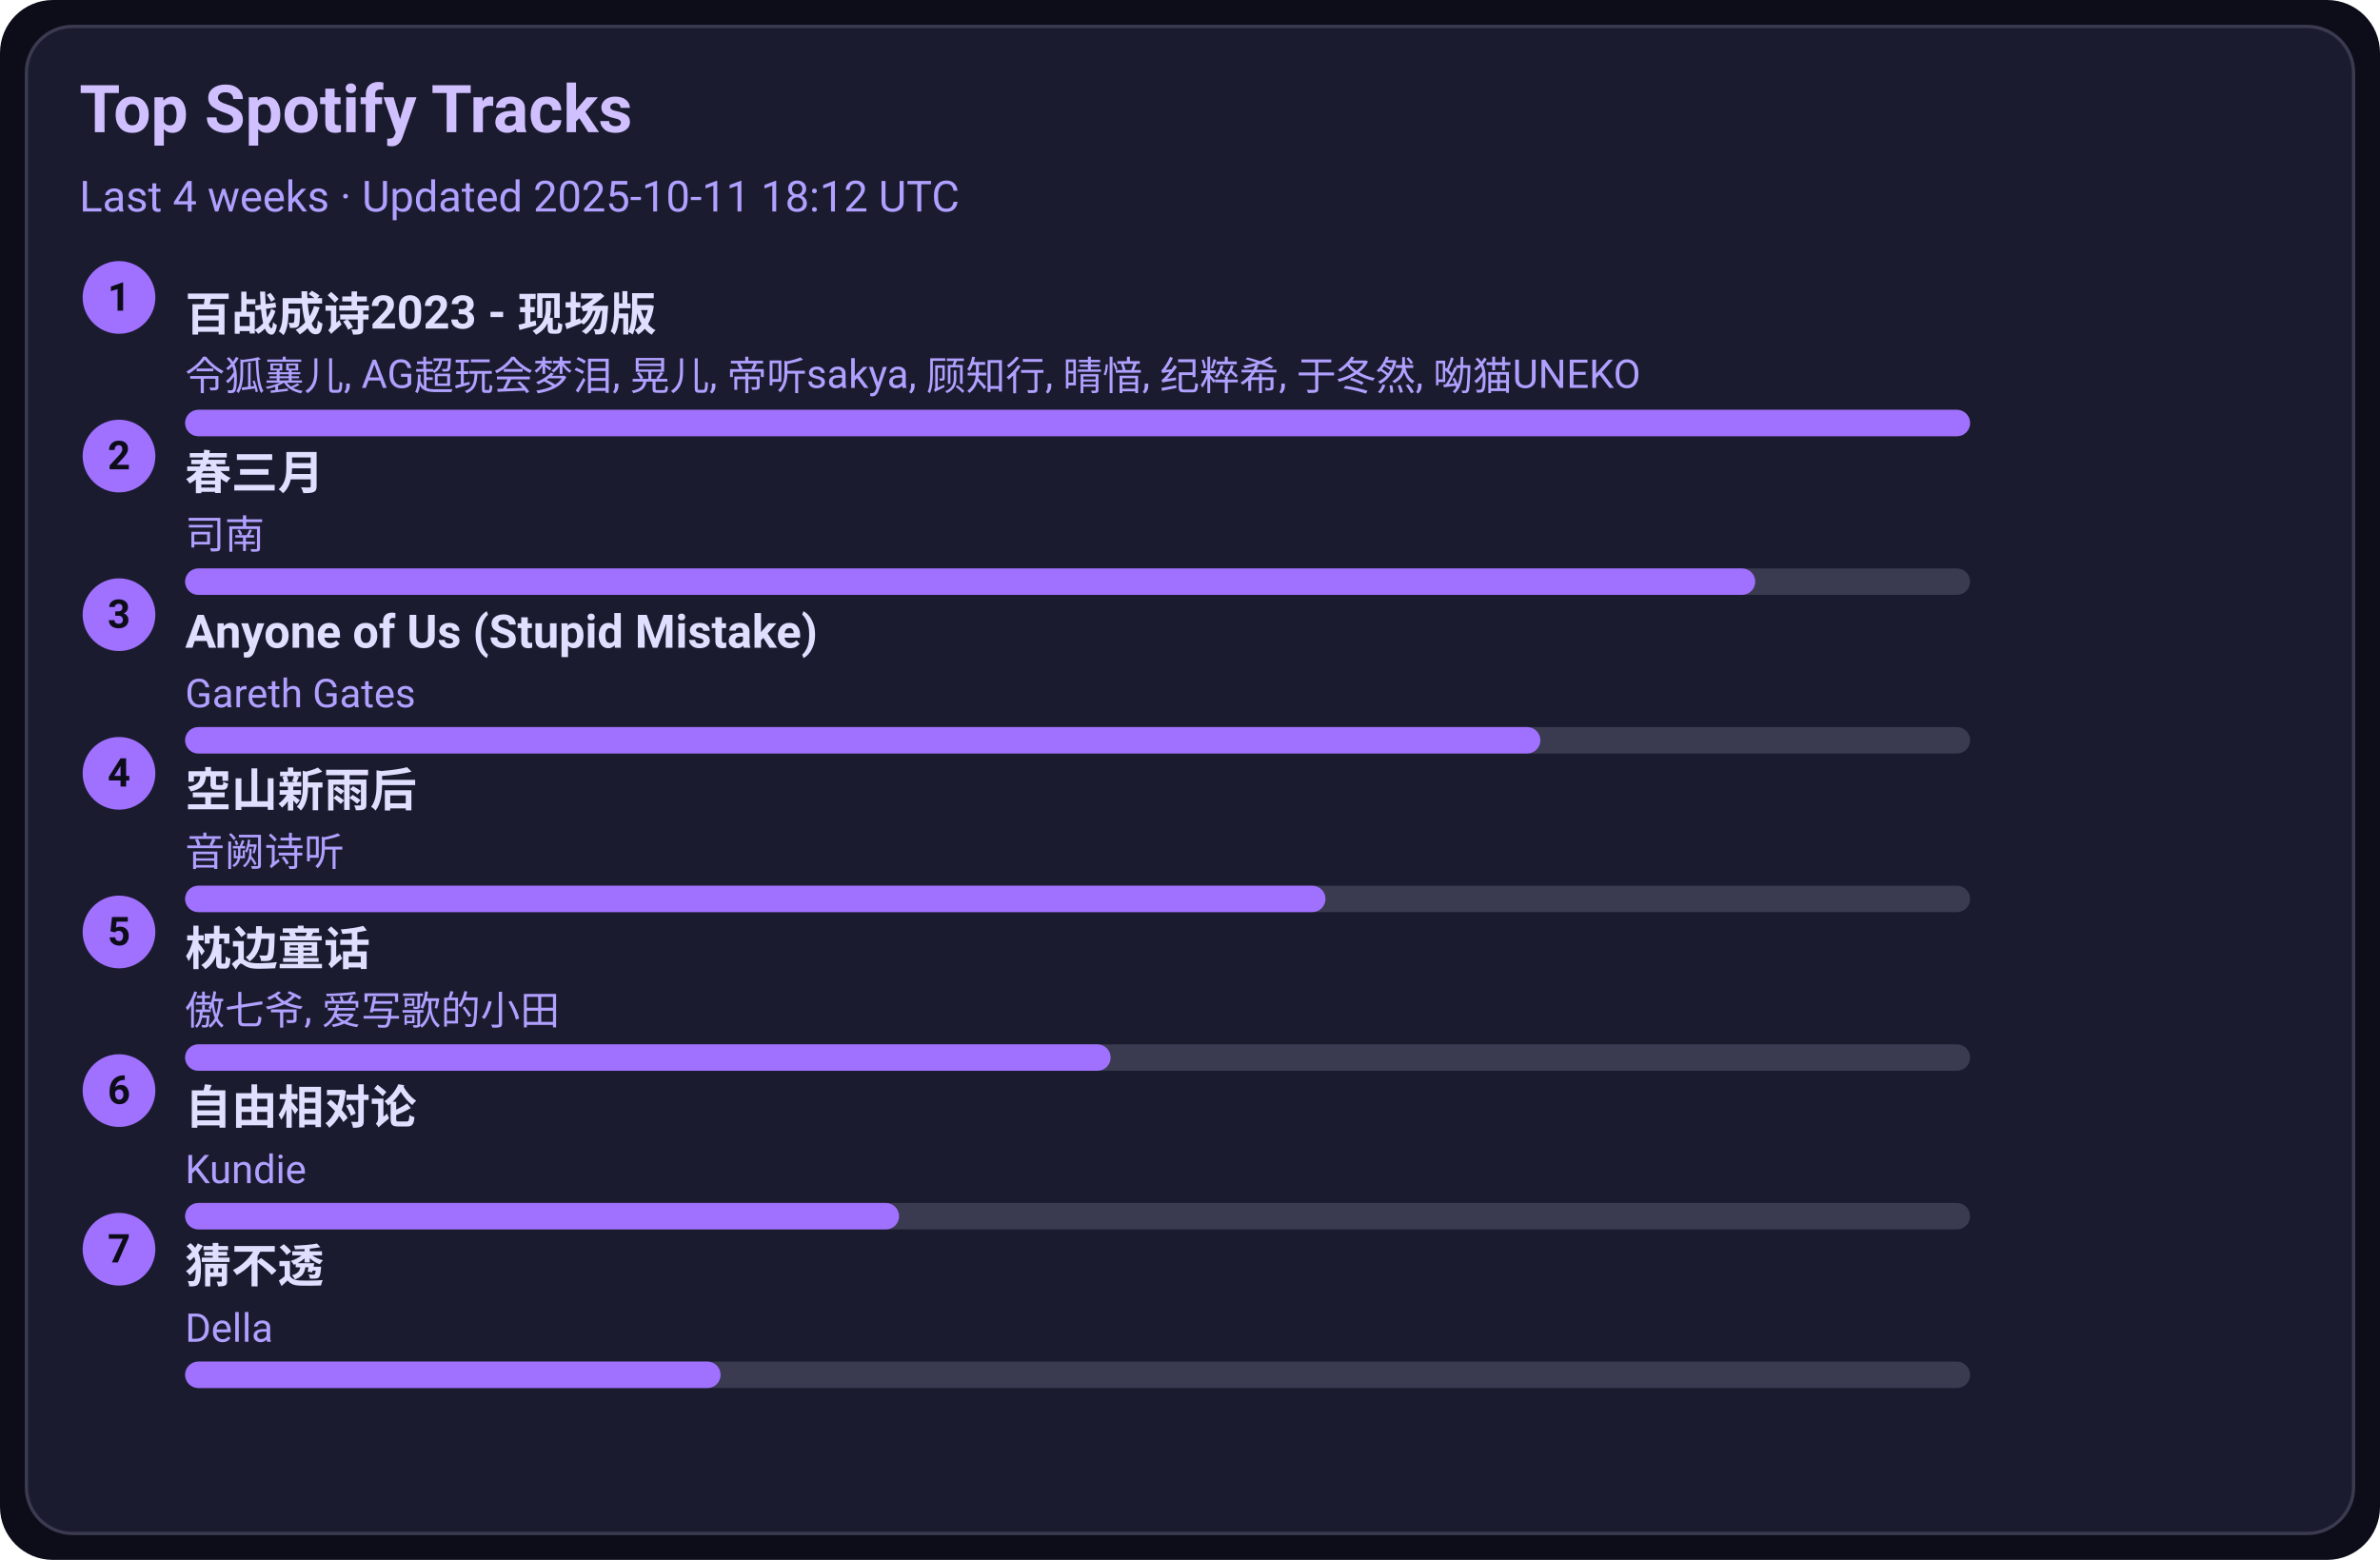
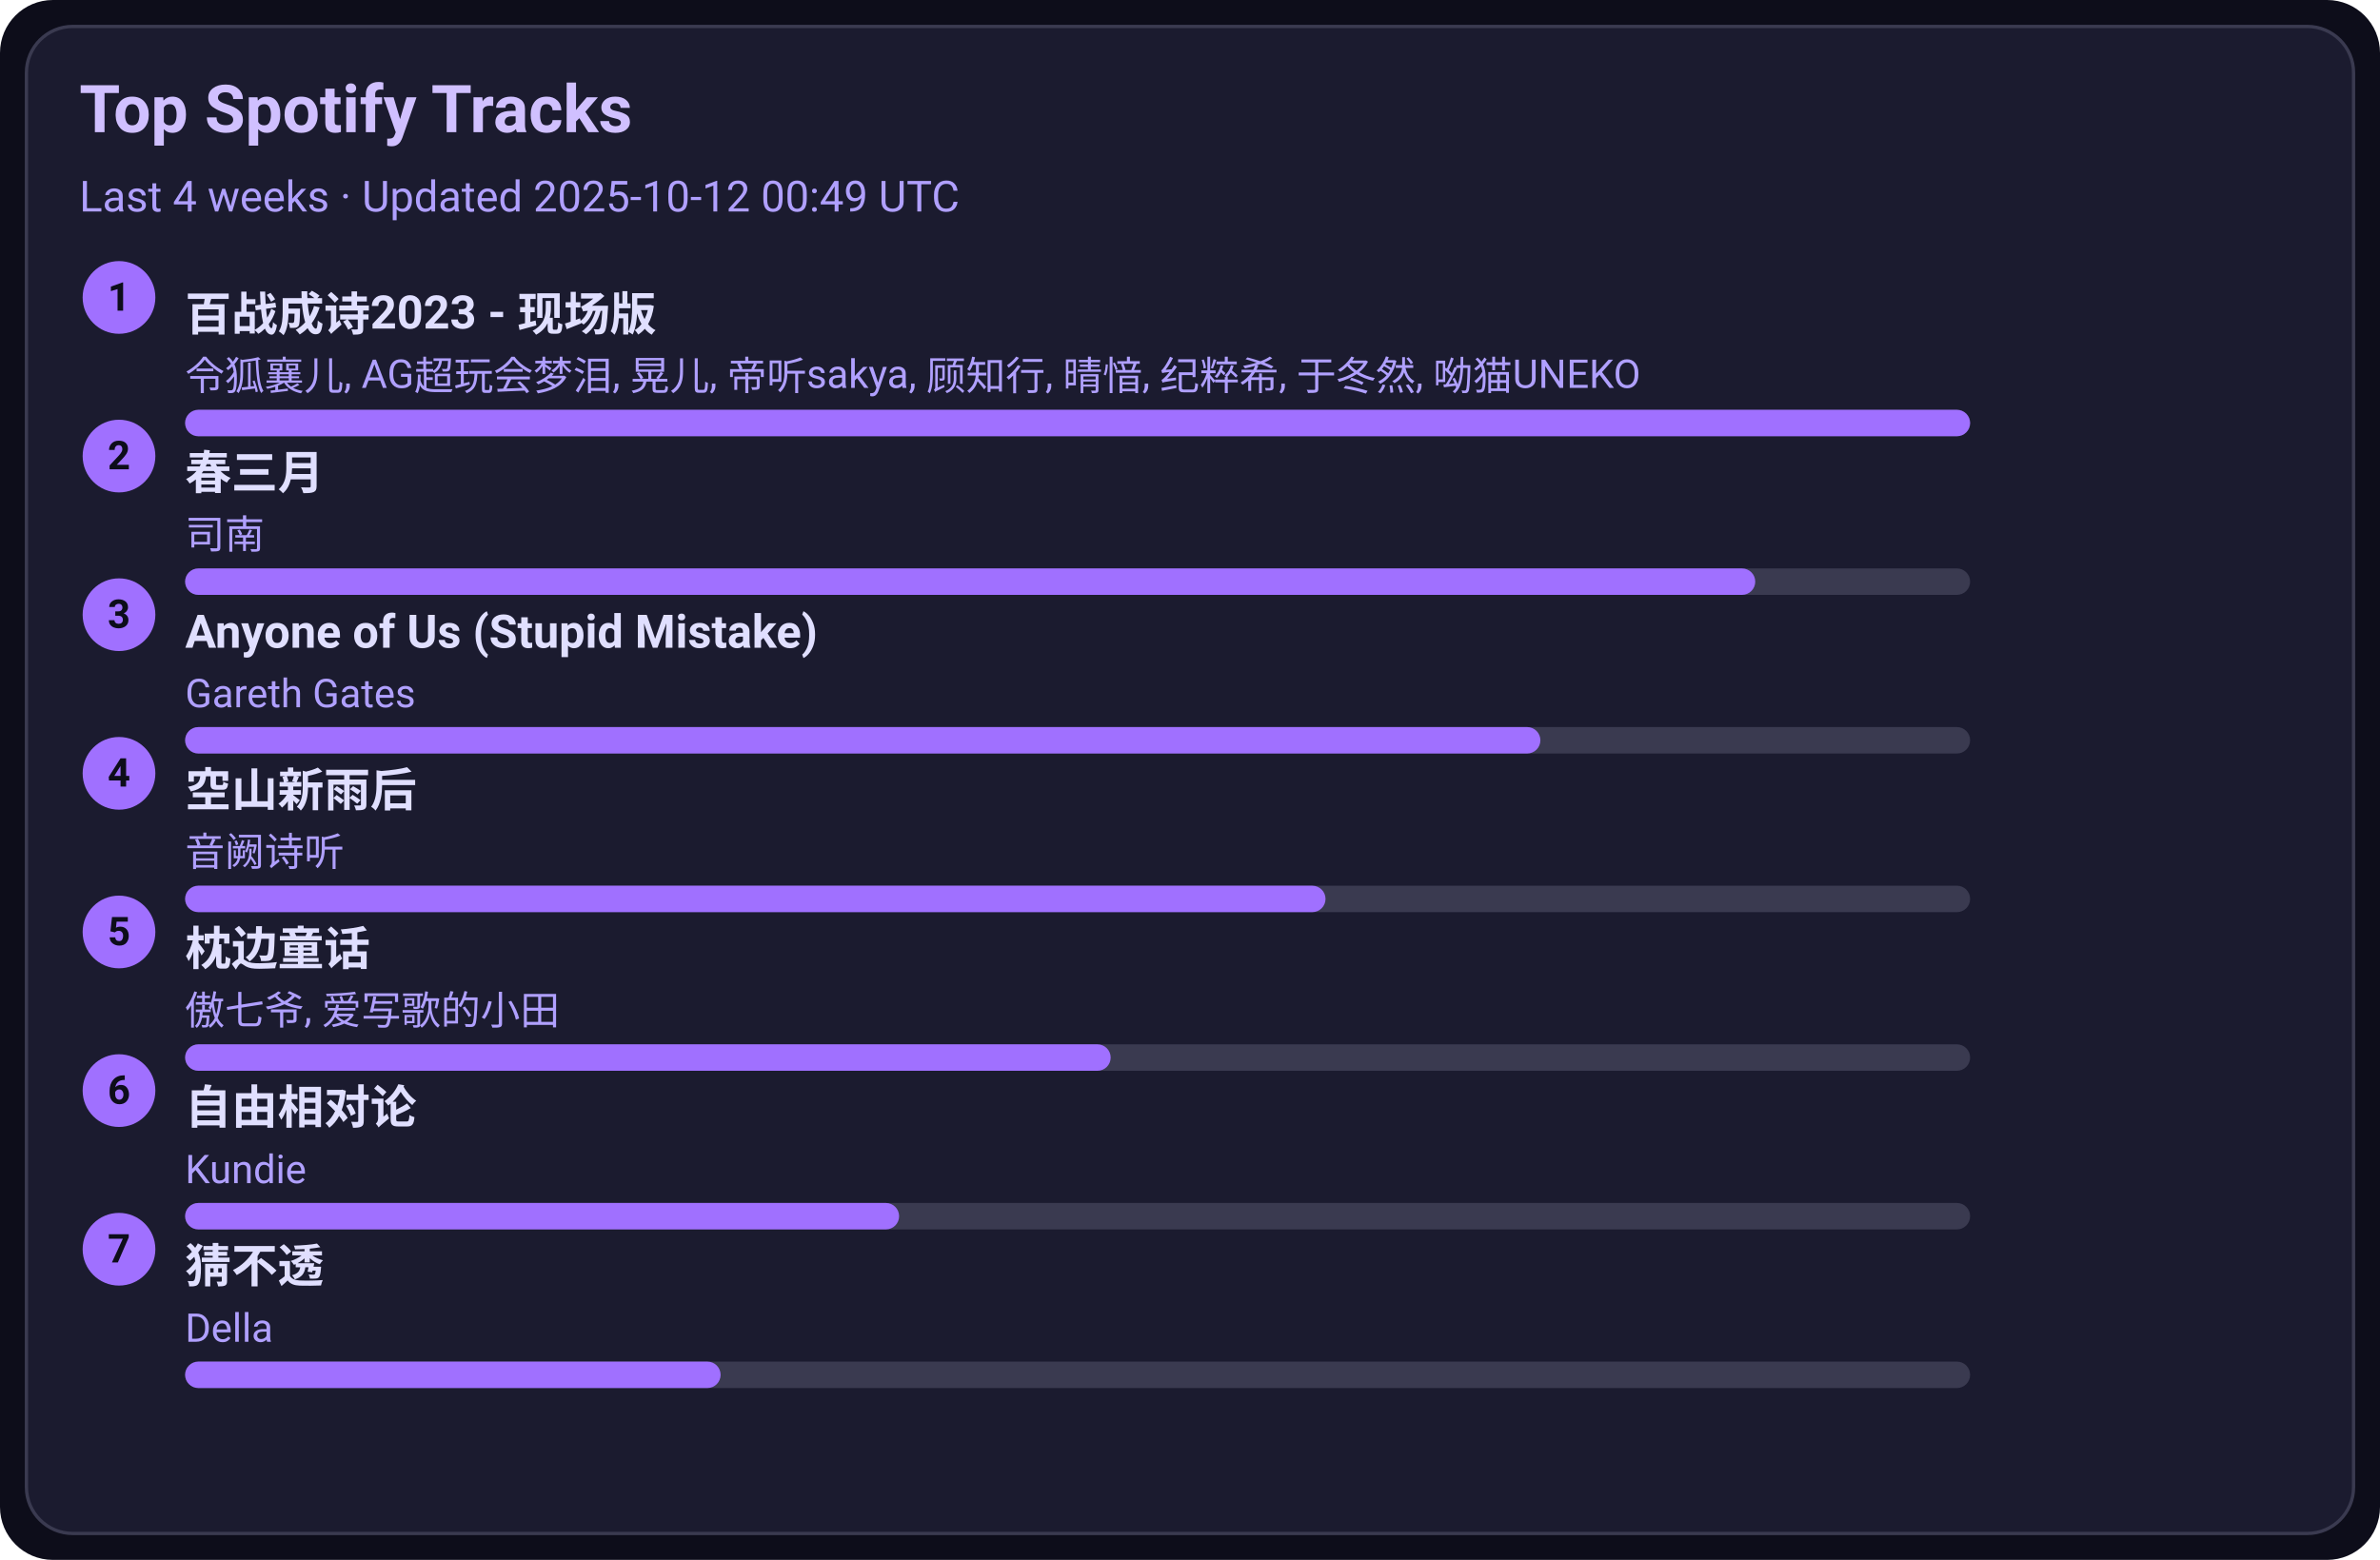
<svg xmlns="http://www.w3.org/2000/svg" width="720" height="472" viewBox="0 0 720 472">
  <style>text{font-family:-apple-system,BlinkMacSystemFont,Segoe UI,Roboto,Ubuntu,Helvetica Neue,Arial,Noto Sans,sans-serif}</style>
  <rect width="720" height="472" rx="16" fill="#0d0d1a" />
  <rect x="8" y="8" width="704" height="456" rx="14" fill="#1b1b2f" stroke="#3a3a50" />
  <text x="24" y="40" font-size="20" fill="#d0c0ff" font-weight="600">Top Spotify Tracks</text>
-   <text x="24" y="64" font-size="13" fill="#b0a0ff">Last 4 weeks · Updated 2025-10-11 18:12 UTC</text>
+   <text x="24" y="64" font-size="13" fill="#b0a0ff">Last 4 weeks · Updated 2025-10-12 00:49 UTC</text>
  <circle cx="36" cy="90" r="11" fill="#a070ff" />
  <text x="36" y="94" text-anchor="middle" font-size="12" fill="#0d0d1a" font-weight="700">1</text>
  <a href="https://open.spotify.com/track/2gttnS8fWnDwziLFt2TLEi" target="_blank" rel="noopener noreferrer">
    <text x="56" y="100" font-size="14" fill="#e0dfff" font-weight="600">百战成诗2023 - 现场版</text>
  </a>
  <text x="56" y="118" font-size="12" fill="#b0a0ff">令狐襄儿, AG超玩会梦泪, 晃儿, 帝听sakya, 顾知行, 晴愔, 纪粹希, 于冬然, 呦猫UNEKO</text>
  <rect x="56" y="124" width="540" height="8" rx="4" fill="#3a3a50" />
  <rect x="56" y="124" width="540" height="8" rx="4" fill="#a070ff" />
  <circle cx="36" cy="138" r="11" fill="#a070ff" />
  <text x="36" y="142" text-anchor="middle" font-size="12" fill="#0d0d1a" font-weight="700">2</text>
  <a href="https://open.spotify.com/track/5A9BOP4WTk2UayDlMb8w98" target="_blank" rel="noopener noreferrer">
    <text x="56" y="148" font-size="14" fill="#e0dfff" font-weight="600">春三月</text>
  </a>
  <text x="56" y="166" font-size="12" fill="#b0a0ff">司南</text>
  <rect x="56" y="172" width="540" height="8" rx="4" fill="#3a3a50" />
  <rect x="56" y="172" width="475" height="8" rx="4" fill="#a070ff" />
  <circle cx="36" cy="186" r="11" fill="#a070ff" />
  <text x="36" y="190" text-anchor="middle" font-size="12" fill="#0d0d1a" font-weight="700">3</text>
  <a href="https://open.spotify.com/track/7KZo8AI9F3Vnn3FXEYBL9f" target="_blank" rel="noopener noreferrer">
    <text x="56" y="196" font-size="14" fill="#e0dfff" font-weight="600">Anyone of Us (Stupid Mistake)</text>
  </a>
  <text x="56" y="214" font-size="12" fill="#b0a0ff">Gareth Gates</text>
  <rect x="56" y="220" width="540" height="8" rx="4" fill="#3a3a50" />
  <rect x="56" y="220" width="410" height="8" rx="4" fill="#a070ff" />
  <circle cx="36" cy="234" r="11" fill="#a070ff" />
  <text x="36" y="238" text-anchor="middle" font-size="12" fill="#0d0d1a" font-weight="700">4</text>
  <a href="https://open.spotify.com/track/7c1D58U8AIVOGlYzh5U6sk" target="_blank" rel="noopener noreferrer">
    <text x="56" y="244" font-size="14" fill="#e0dfff" font-weight="600">空山新雨后</text>
  </a>
  <text x="56" y="262" font-size="12" fill="#b0a0ff">音阙诗听</text>
  <rect x="56" y="268" width="540" height="8" rx="4" fill="#3a3a50" />
  <rect x="56" y="268" width="345" height="8" rx="4" fill="#a070ff" />
  <circle cx="36" cy="282" r="11" fill="#a070ff" />
  <text x="36" y="286" text-anchor="middle" font-size="12" fill="#0d0d1a" font-weight="700">5</text>
  <a href="https://open.spotify.com/track/3I8tlHNA9NM8dL0B23xGIY" target="_blank" rel="noopener noreferrer">
    <text x="56" y="292" font-size="14" fill="#e0dfff" font-weight="600">枕边童话</text>
  </a>
  <text x="56" y="310" font-size="12" fill="#b0a0ff">傲七爷, 爱写歌的小田</text>
  <rect x="56" y="316" width="540" height="8" rx="4" fill="#3a3a50" />
  <rect x="56" y="316" width="280" height="8" rx="4" fill="#a070ff" />
  <circle cx="36" cy="330" r="11" fill="#a070ff" />
  <text x="36" y="334" text-anchor="middle" font-size="12" fill="#0d0d1a" font-weight="700">6</text>
  <a href="https://open.spotify.com/track/1np2B0M4TkyE1xgpjG4dJn" target="_blank" rel="noopener noreferrer">
    <text x="56" y="340" font-size="14" fill="#e0dfff" font-weight="600">自由相对论</text>
  </a>
  <text x="56" y="358" font-size="12" fill="#b0a0ff">Kundie</text>
  <rect x="56" y="364" width="540" height="8" rx="4" fill="#3a3a50" />
  <rect x="56" y="364" width="216" height="8" rx="4" fill="#a070ff" />
  <circle cx="36" cy="378" r="11" fill="#a070ff" />
  <text x="36" y="382" text-anchor="middle" font-size="12" fill="#0d0d1a" font-weight="700">7</text>
  <a href="https://open.spotify.com/track/5FGzM47D9MUa0y7qb2D0Ix" target="_blank" rel="noopener noreferrer">
    <text x="56" y="388" font-size="14" fill="#e0dfff" font-weight="600">猜不透</text>
  </a>
  <text x="56" y="406" font-size="12" fill="#b0a0ff">Della</text>
  <rect x="56" y="412" width="540" height="8" rx="4" fill="#3a3a50" />
  <rect x="56" y="412" width="162" height="8" rx="4" fill="#a070ff" />
</svg>
